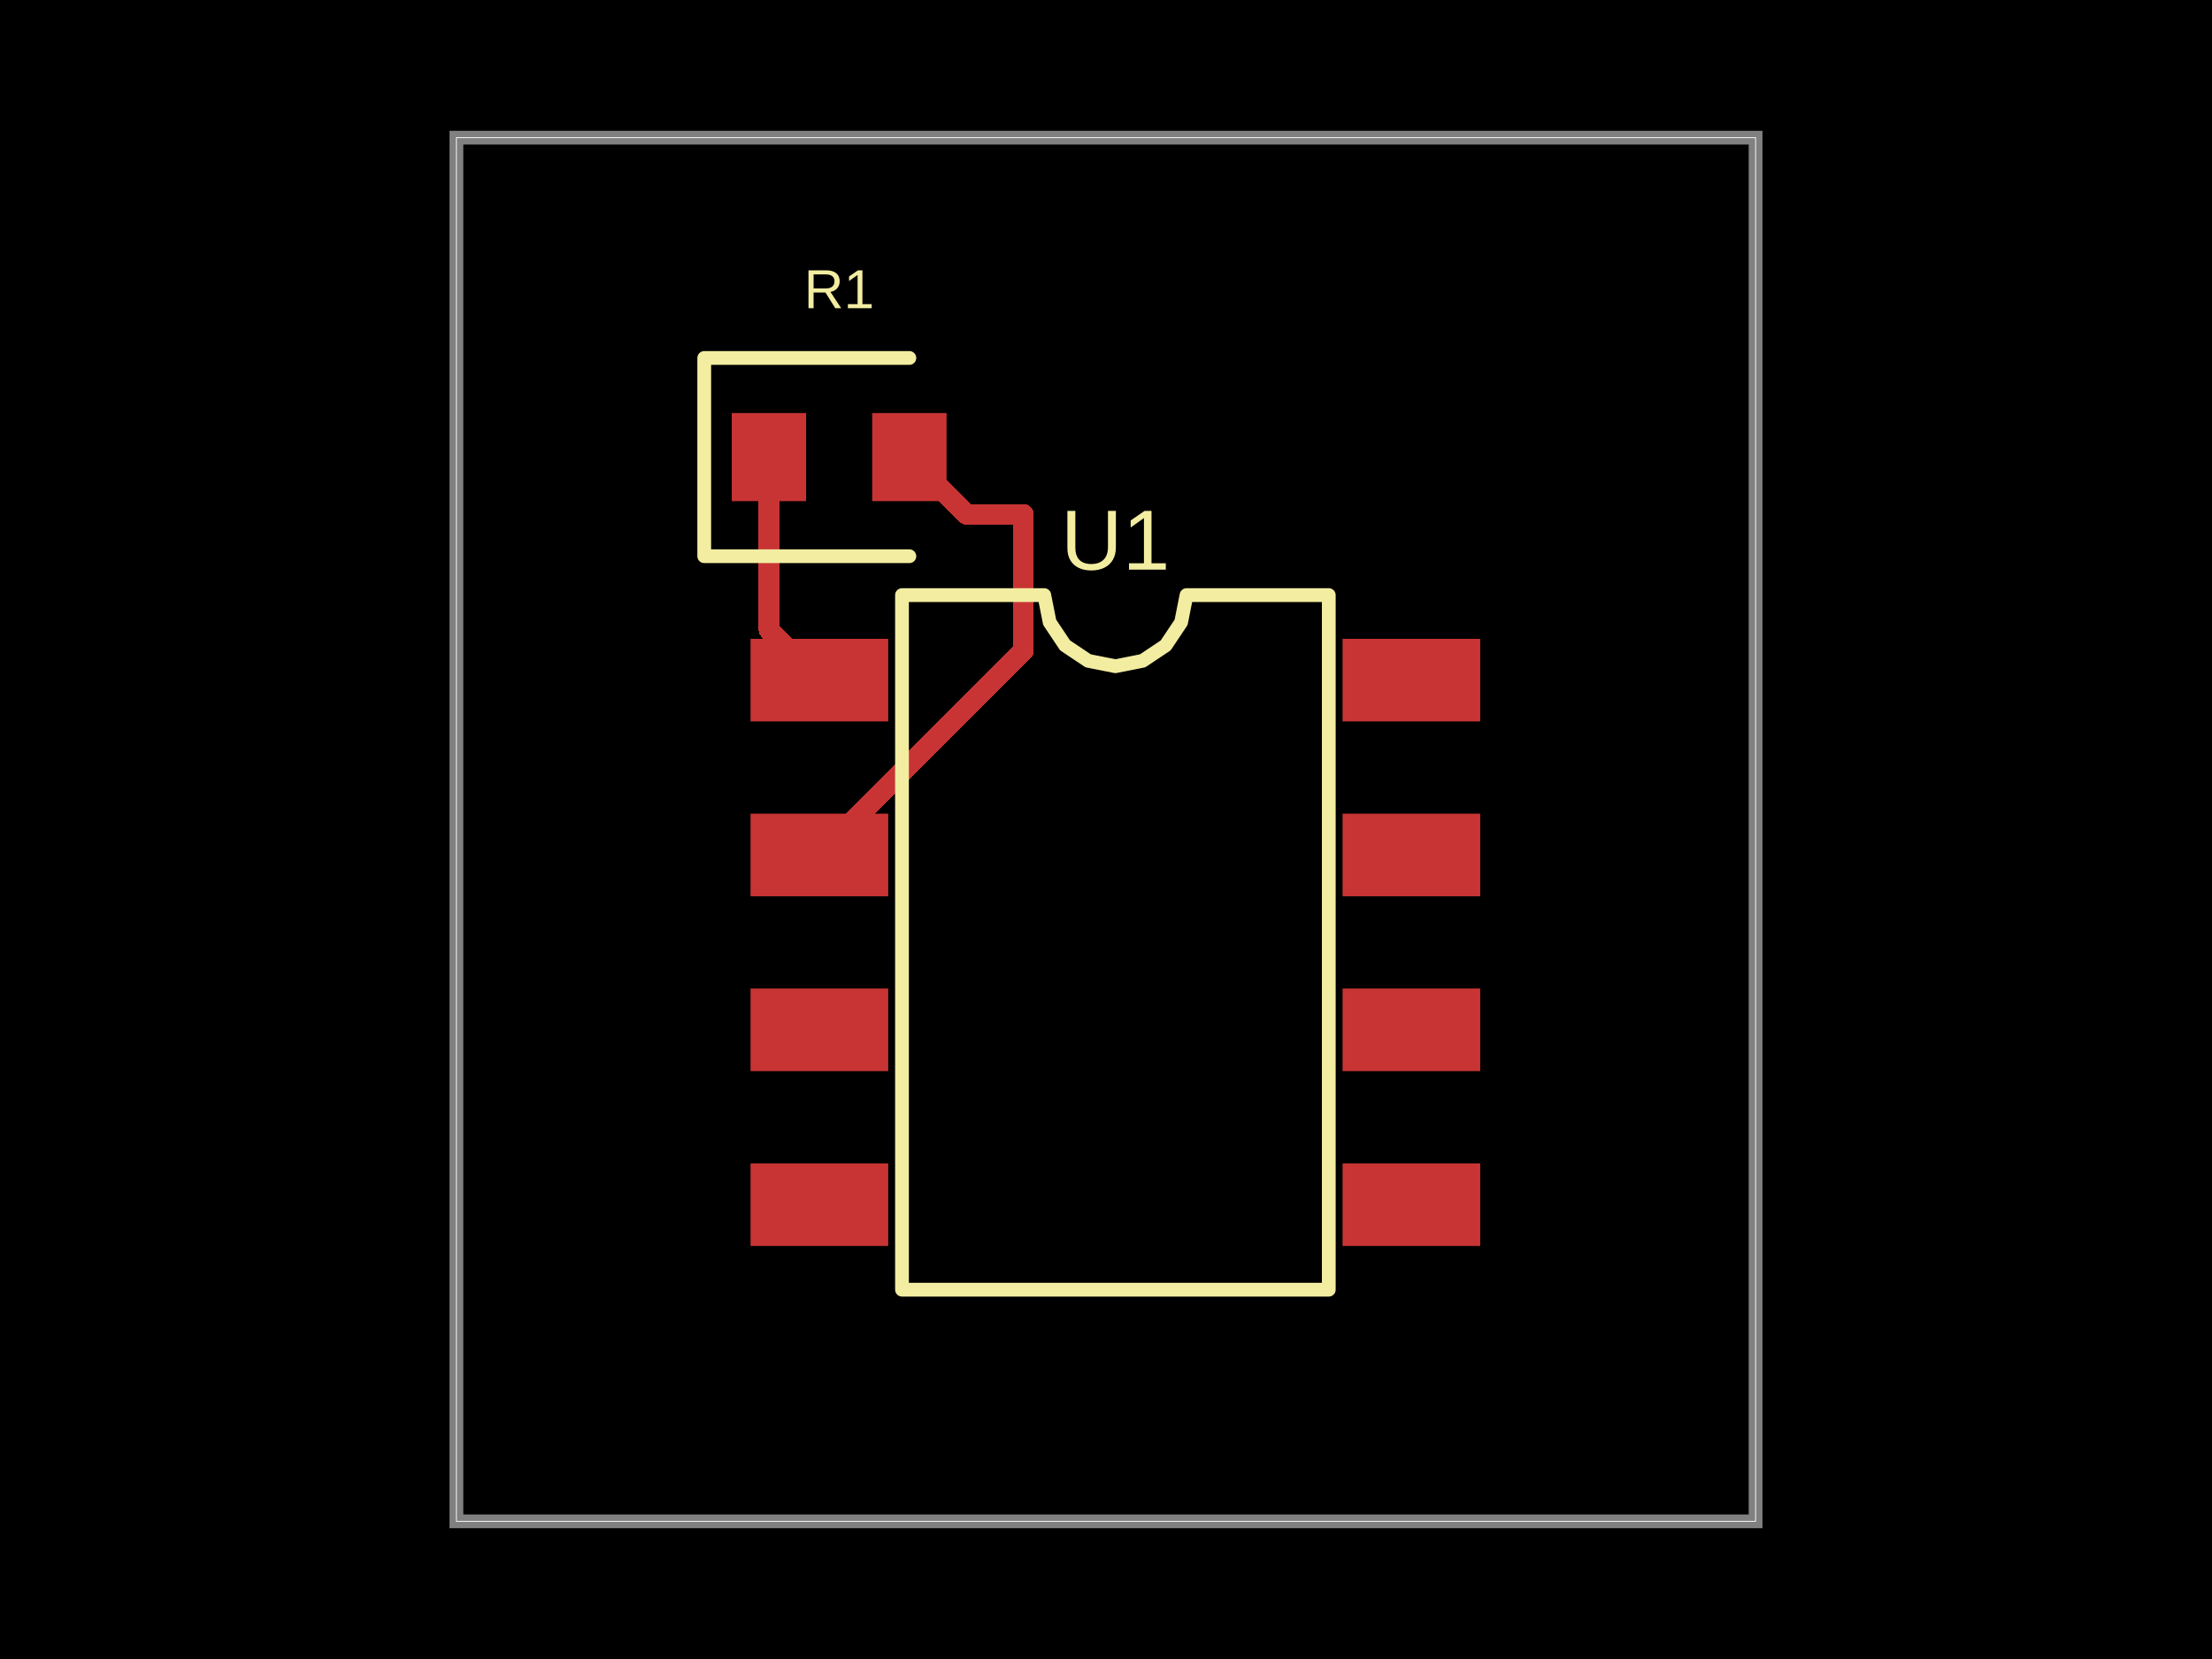
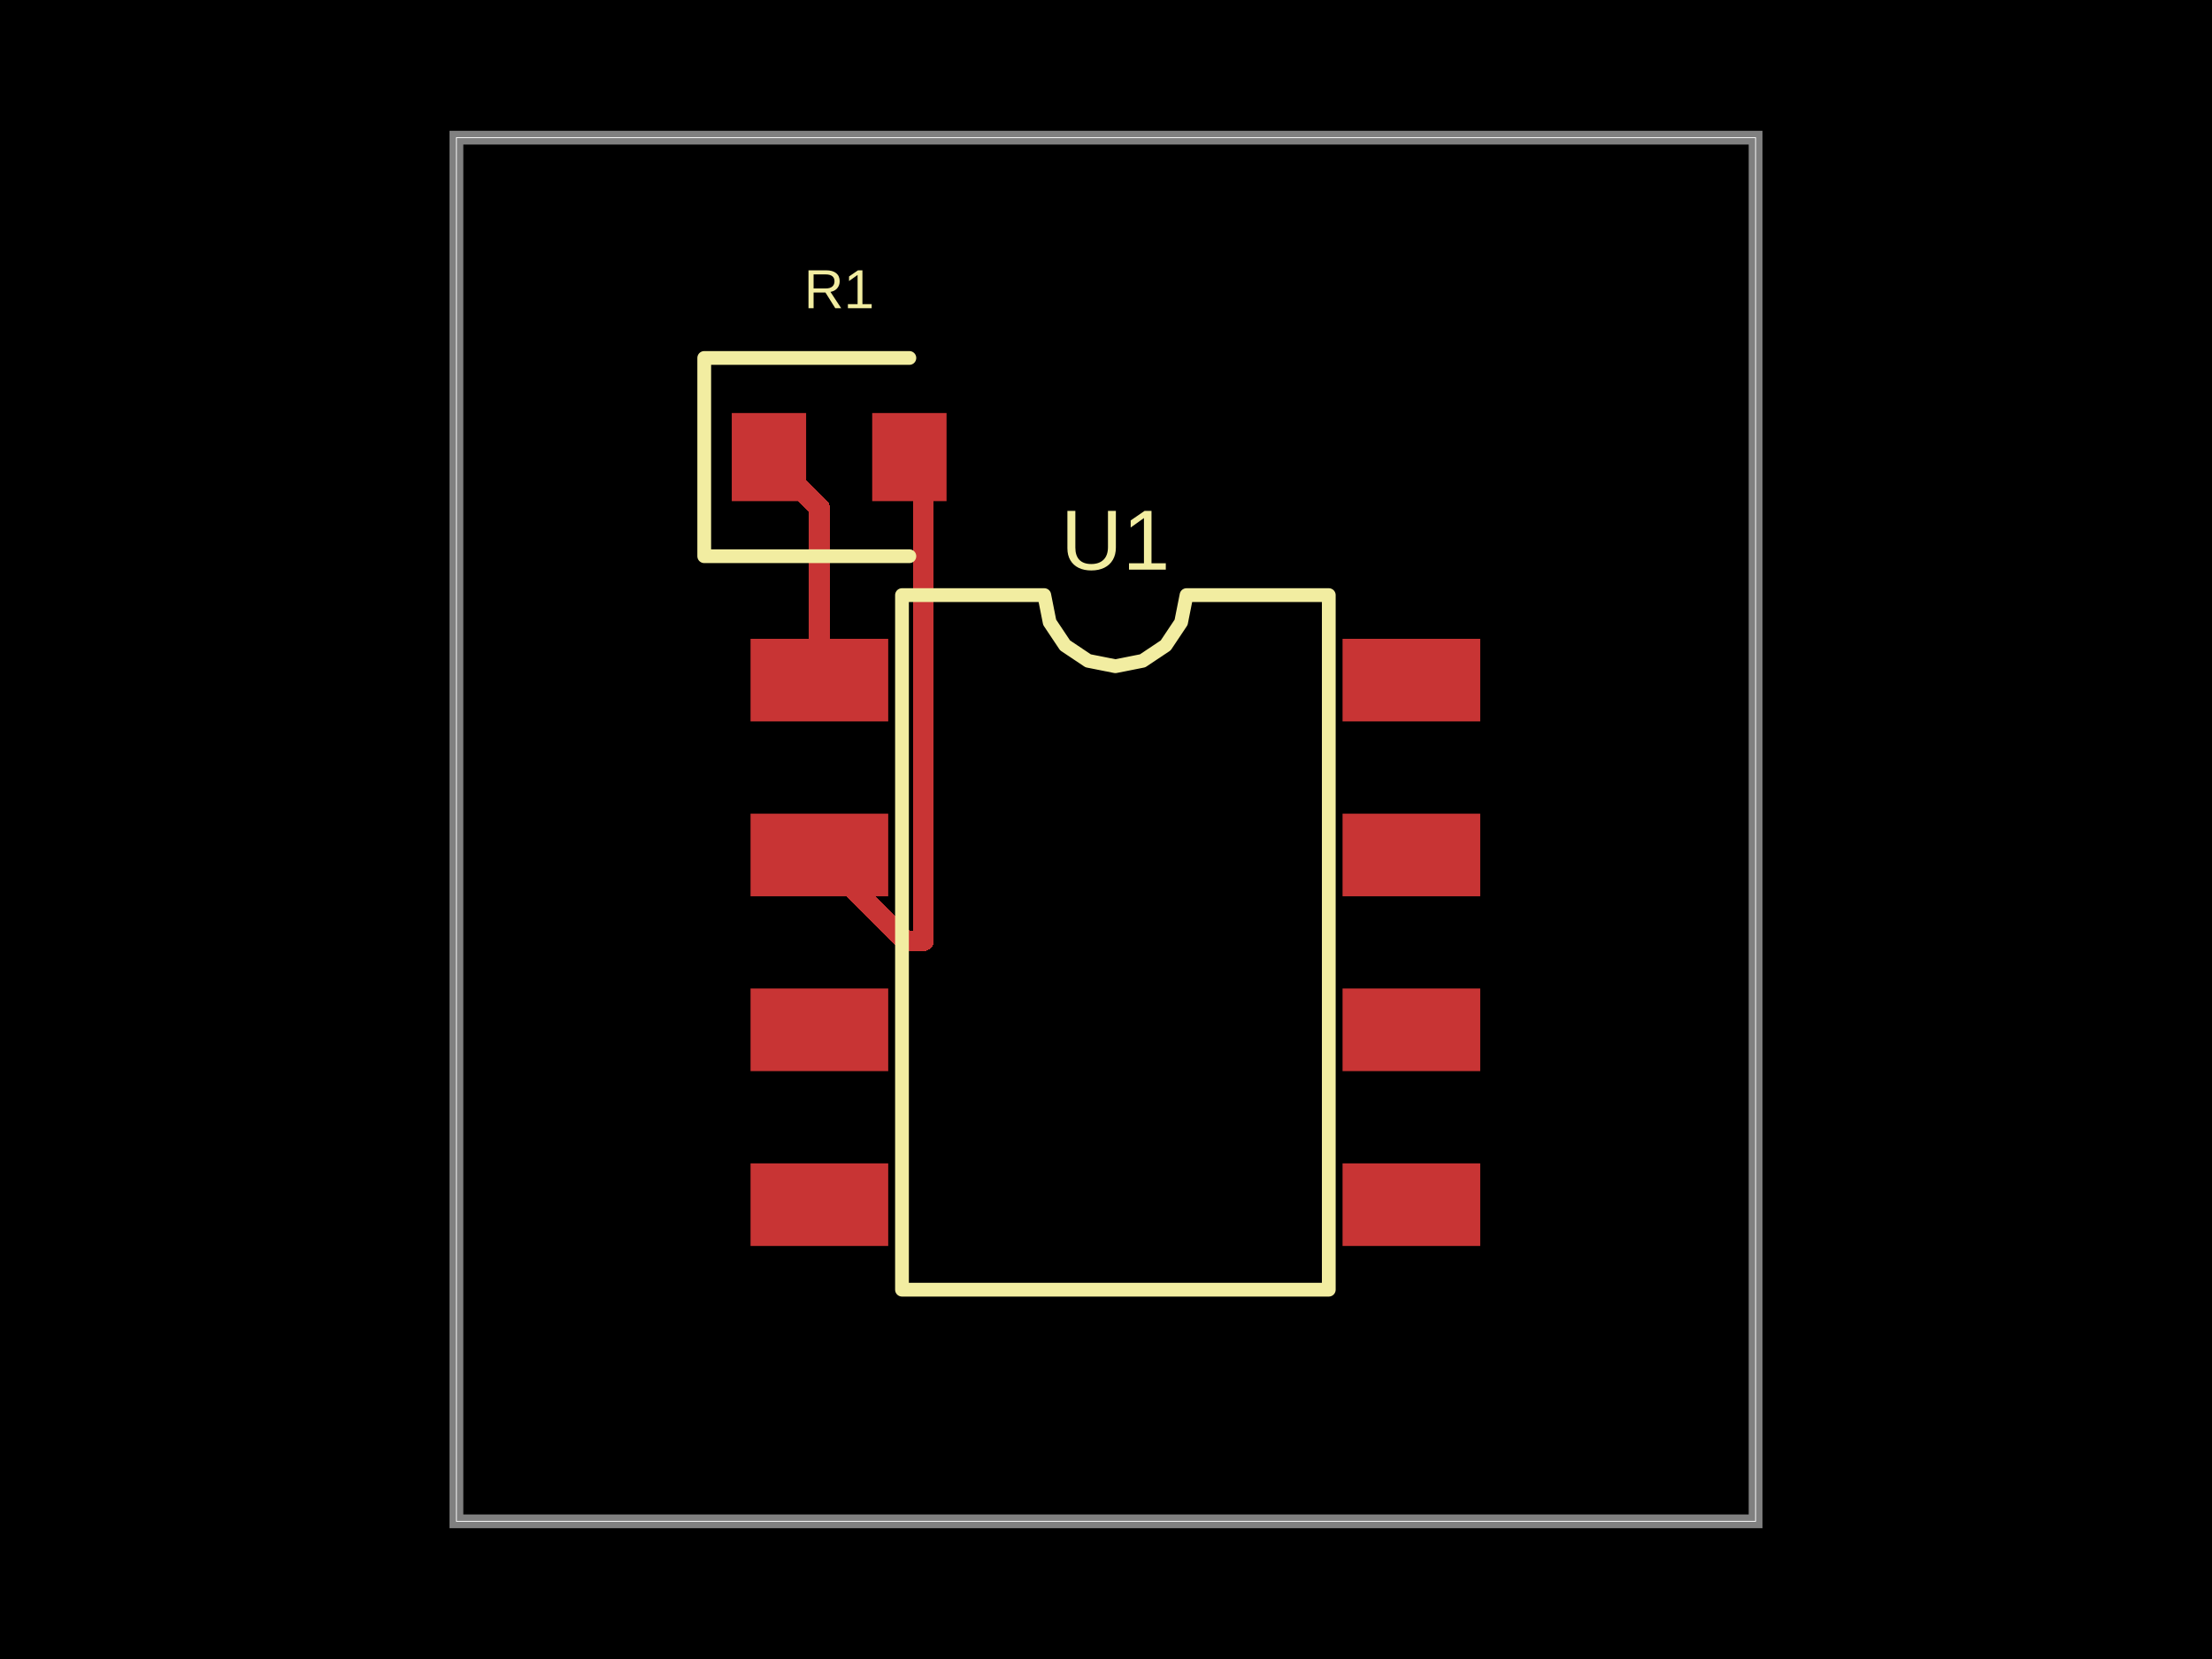
- <svg xmlns="http://www.w3.org/2000/svg" width="800" height="600" data-software-used-string="@tscircuit/core@0.0.762">
+ <svg xmlns="http://www.w3.org/2000/svg" width="800" height="600" data-software-used-string="@tscircuit/core@0.0.901">
  <style />
-   <rect class="boundary" x="0" y="0" fill="#000" width="800" height="600" />
-   <rect class="pcb-boundary" fill="none" stroke="#fff" stroke-width="0.3" x="165.069" y="49.793" width="469.862" height="500.415" />
-   <path class="pcb-board" d="M 165.069 550.207 L 634.931 550.207 L 634.931 49.793 L 165.069 49.793 Z" fill="none" stroke="rgba(255, 255, 255, 0.5)" stroke-width="4.979" />
-   <path class="pcb-trace" stroke="rgb(200, 52, 52)" fill="none" d="M 296.342 309.212 L 370.09 235.463" stroke-width="7.469" stroke-linecap="round" stroke-linejoin="round" shape-rendering="crispEdges" data-layer="top" />
-   <path class="pcb-trace" stroke="rgb(200, 52, 52)" fill="none" d="M 370.09 235.463 L 370.09 185.989" stroke-width="7.469" stroke-linecap="round" stroke-linejoin="round" shape-rendering="crispEdges" data-layer="top" />
-   <path class="pcb-trace" stroke="rgb(200, 52, 52)" fill="none" d="M 370.09 185.989 L 349.565 185.989" stroke-width="7.469" stroke-linecap="round" stroke-linejoin="round" shape-rendering="crispEdges" data-layer="top" />
-   <path class="pcb-trace" stroke="rgb(200, 52, 52)" fill="none" d="M 349.565 185.989 L 328.887 165.311" stroke-width="7.469" stroke-linecap="round" stroke-linejoin="round" shape-rendering="crispEdges" data-layer="top" />
-   <path class="pcb-trace" stroke="rgb(200, 52, 52)" fill="none" d="M 278.098 165.311 L 278.098 227.732" stroke-width="7.469" stroke-linecap="round" stroke-linejoin="round" shape-rendering="crispEdges" data-layer="top" />
-   <path class="pcb-trace" stroke="rgb(200, 52, 52)" fill="none" d="M 278.098 227.732 L 296.342 245.975" stroke-width="7.469" stroke-linecap="round" stroke-linejoin="round" shape-rendering="crispEdges" data-layer="top" />
-   <rect class="pcb-pad" fill="rgb(200, 52, 52)" x="271.445" y="231.037" width="49.793" height="29.876" data-layer="top" />
-   <rect class="pcb-pad" fill="rgb(200, 52, 52)" x="271.445" y="294.274" width="49.793" height="29.876" data-layer="top" />
-   <rect class="pcb-pad" fill="rgb(200, 52, 52)" x="271.445" y="357.51" width="49.793" height="29.876" data-layer="top" />
-   <rect class="pcb-pad" fill="rgb(200, 52, 52)" x="271.445" y="420.747" width="49.793" height="29.876" data-layer="top" />
-   <rect class="pcb-pad" fill="rgb(200, 52, 52)" x="485.553" y="420.747" width="49.793" height="29.876" data-layer="top" />
-   <rect class="pcb-pad" fill="rgb(200, 52, 52)" x="485.553" y="357.51" width="49.793" height="29.876" data-layer="top" />
-   <rect class="pcb-pad" fill="rgb(200, 52, 52)" x="485.553" y="294.274" width="49.793" height="29.876" data-layer="top" />
-   <rect class="pcb-pad" fill="rgb(200, 52, 52)" x="485.553" y="231.037" width="49.793" height="29.876" data-layer="top" />
-   <rect class="pcb-pad" fill="rgb(200, 52, 52)" x="264.654" y="149.378" width="26.888" height="31.867" data-layer="top" />
-   <rect class="pcb-pad" fill="rgb(200, 52, 52)" x="315.443" y="149.378" width="26.888" height="31.867" data-layer="top" />
-   <path class="pcb-silkscreen pcb-silkscreen-top" d="M 326.217 466.432 L 326.217 215.228 L 377.669 215.228 L 379.628 225.073 L 385.204 233.419 L 393.551 238.996 L 403.395 240.954 L 413.24 238.996 L 421.587 233.419 L 427.163 225.073 L 429.122 215.228 L 480.574 215.228 L 480.574 466.432 L 326.217 466.432 Z" fill="none" stroke="#f2eda1" stroke-width="4.979" stroke-linecap="round" stroke-linejoin="round" data-pcb-component-id="pcb_component_0" data-pcb-silkscreen-path-id="pcb_silkscreen_path_0" />
-   <path class="pcb-silkscreen pcb-silkscreen-top" d="M 328.887 129.461 L 254.696 129.461 L 254.696 201.162 L 328.887 201.162" fill="none" stroke="#f2eda1" stroke-width="4.979" stroke-linecap="round" stroke-linejoin="round" data-pcb-component-id="pcb_component_1" data-pcb-silkscreen-path-id="pcb_silkscreen_path_1" />
-   <text x="0" y="0" dx="0" dy="0" fill="#f2eda1" font-family="Arial, sans-serif" font-size="30.892" text-anchor="middle" dominant-baseline="central" transform="matrix(1,0,0,1,403.3955,195.3112)" class="pcb-silkscreen-text pcb-silkscreen-top" data-pcb-silkscreen-text-id="pcb_component_0" stroke="none">U1</text>
-   <text x="0" y="0" dx="0" dy="0" fill="#f2eda1" font-family="Arial, sans-serif" font-size="19.917" text-anchor="middle" dominant-baseline="central" transform="matrix(1,0,0,1,303.4925,104.5643)" class="pcb-silkscreen-text pcb-silkscreen-top" data-pcb-silkscreen-text-id="pcb_component_1" stroke="none">R1</text>
+   <rect class="boundary" x="0" y="0" fill="#000" width="800" height="600" data-type="pcb_background" data-pcb-layer="global" />
+   <rect class="pcb-boundary" fill="none" stroke="#fff" stroke-width="0.3" x="165.069" y="49.793" width="469.862" height="500.415" data-type="pcb_boundary" data-pcb-layer="global" />
+   <path class="pcb-board" d="M 165.069 550.207 L 634.931 550.207 L 634.931 49.793 L 165.069 49.793 Z" fill="none" stroke="rgba(255, 255, 255, 0.5)" stroke-width="4.979" data-type="pcb_board" data-pcb-layer="board" />
+   <rect class="pcb-pad" fill="rgb(200, 52, 52)" x="271.445" y="231.037" width="49.793" height="29.876" data-type="pcb_smtpad" data-pcb-layer="top" />
+   <rect class="pcb-pad" fill="rgb(200, 52, 52)" x="271.445" y="294.274" width="49.793" height="29.876" data-type="pcb_smtpad" data-pcb-layer="top" />
+   <rect class="pcb-pad" fill="rgb(200, 52, 52)" x="271.445" y="357.51" width="49.793" height="29.876" data-type="pcb_smtpad" data-pcb-layer="top" />
+   <rect class="pcb-pad" fill="rgb(200, 52, 52)" x="271.445" y="420.747" width="49.793" height="29.876" data-type="pcb_smtpad" data-pcb-layer="top" />
+   <rect class="pcb-pad" fill="rgb(200, 52, 52)" x="485.553" y="420.747" width="49.793" height="29.876" data-type="pcb_smtpad" data-pcb-layer="top" />
+   <rect class="pcb-pad" fill="rgb(200, 52, 52)" x="485.553" y="357.51" width="49.793" height="29.876" data-type="pcb_smtpad" data-pcb-layer="top" />
+   <rect class="pcb-pad" fill="rgb(200, 52, 52)" x="485.553" y="294.274" width="49.793" height="29.876" data-type="pcb_smtpad" data-pcb-layer="top" />
+   <rect class="pcb-pad" fill="rgb(200, 52, 52)" x="485.553" y="231.037" width="49.793" height="29.876" data-type="pcb_smtpad" data-pcb-layer="top" />
+   <rect class="pcb-pad" fill="rgb(200, 52, 52)" x="264.654" y="149.378" width="26.888" height="31.867" data-type="pcb_smtpad" data-pcb-layer="top" />
+   <rect class="pcb-pad" fill="rgb(200, 52, 52)" x="315.443" y="149.378" width="26.888" height="31.867" data-type="pcb_smtpad" data-pcb-layer="top" />
+   <path class="pcb-trace" stroke="rgb(200, 52, 52)" fill="none" d="M 328.887 165.311 L 333.963 170.387" stroke-width="7.469" stroke-linecap="round" stroke-linejoin="round" shape-rendering="crispEdges" data-type="pcb_trace" data-pcb-layer="top" />
+   <path class="pcb-trace" stroke="rgb(200, 52, 52)" fill="none" d="M 333.963 170.387 L 333.963 340.27" stroke-width="7.469" stroke-linecap="round" stroke-linejoin="round" shape-rendering="crispEdges" data-type="pcb_trace" data-pcb-layer="top" />
+   <path class="pcb-trace" stroke="rgb(200, 52, 52)" fill="none" d="M 333.963 340.27 L 327.4 340.27" stroke-width="7.469" stroke-linecap="round" stroke-linejoin="round" shape-rendering="crispEdges" data-type="pcb_trace" data-pcb-layer="top" />
+   <path class="pcb-trace" stroke="rgb(200, 52, 52)" fill="none" d="M 327.4 340.27 L 296.342 309.212" stroke-width="7.469" stroke-linecap="round" stroke-linejoin="round" shape-rendering="crispEdges" data-type="pcb_trace" data-pcb-layer="top" />
+   <path class="pcb-trace" stroke="rgb(200, 52, 52)" fill="none" d="M 296.342 245.975 L 296.342 183.554" stroke-width="7.469" stroke-linecap="round" stroke-linejoin="round" shape-rendering="crispEdges" data-type="pcb_trace" data-pcb-layer="top" />
+   <path class="pcb-trace" stroke="rgb(200, 52, 52)" fill="none" d="M 296.342 183.554 L 278.098 165.311" stroke-width="7.469" stroke-linecap="round" stroke-linejoin="round" shape-rendering="crispEdges" data-type="pcb_trace" data-pcb-layer="top" />
+   <path class="pcb-silkscreen pcb-silkscreen-top" d="M 326.217 466.432 L 326.217 215.228 L 377.669 215.228 L 379.628 225.073 L 385.204 233.419 L 393.551 238.996 L 403.395 240.954 L 413.24 238.996 L 421.587 233.419 L 427.163 225.073 L 429.122 215.228 L 480.574 215.228 L 480.574 466.432 L 326.217 466.432 Z" fill="none" stroke="#f2eda1" stroke-width="4.979" stroke-linecap="round" stroke-linejoin="round" data-pcb-component-id="pcb_component_0" data-pcb-silkscreen-path-id="pcb_silkscreen_path_0" data-type="pcb_silkscreen_path" data-pcb-layer="top" />
+   <text x="0" y="0" dx="0" dy="0" fill="#f2eda1" font-family="Arial, sans-serif" font-size="30.892" text-anchor="middle" dominant-baseline="central" transform="matrix(1,0,0,1,403.3955,195.3112)" class="pcb-silkscreen-text pcb-silkscreen-top" data-pcb-silkscreen-text-id="pcb_component_0" stroke="none" data-type="pcb_silkscreen_text" data-pcb-layer="top">U1</text>
+   <path class="pcb-silkscreen pcb-silkscreen-top" d="M 328.887 129.461 L 254.696 129.461 L 254.696 201.162 L 328.887 201.162" fill="none" stroke="#f2eda1" stroke-width="4.979" stroke-linecap="round" stroke-linejoin="round" data-pcb-component-id="pcb_component_1" data-pcb-silkscreen-path-id="pcb_silkscreen_path_1" data-type="pcb_silkscreen_path" data-pcb-layer="top" />
+   <text x="0" y="0" dx="0" dy="0" fill="#f2eda1" font-family="Arial, sans-serif" font-size="19.917" text-anchor="middle" dominant-baseline="central" transform="matrix(1,0,0,1,303.4925,104.5643)" class="pcb-silkscreen-text pcb-silkscreen-top" data-pcb-silkscreen-text-id="pcb_component_1" stroke="none" data-type="pcb_silkscreen_text" data-pcb-layer="top">R1</text>
</svg>
